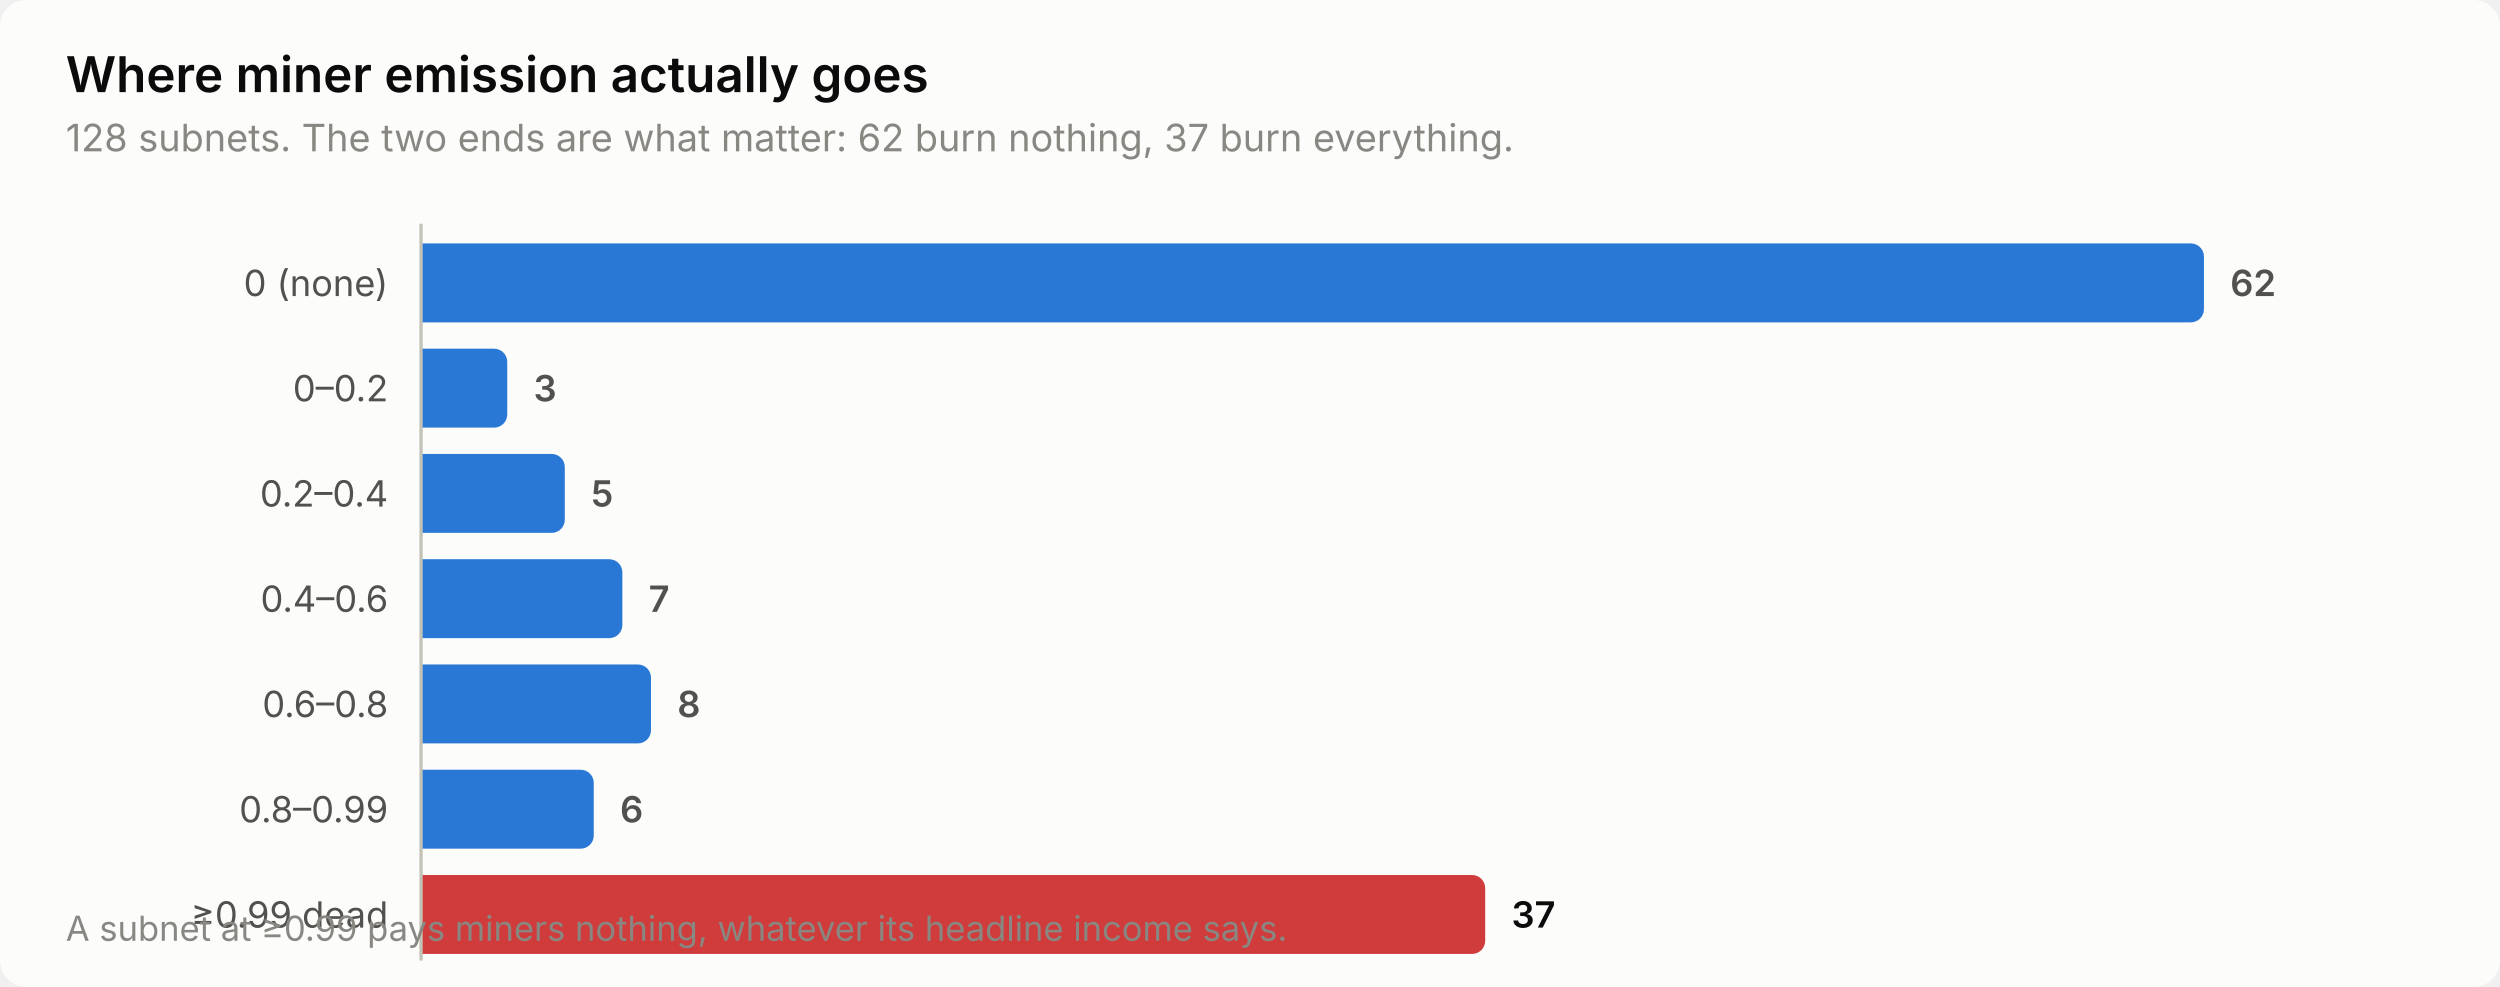
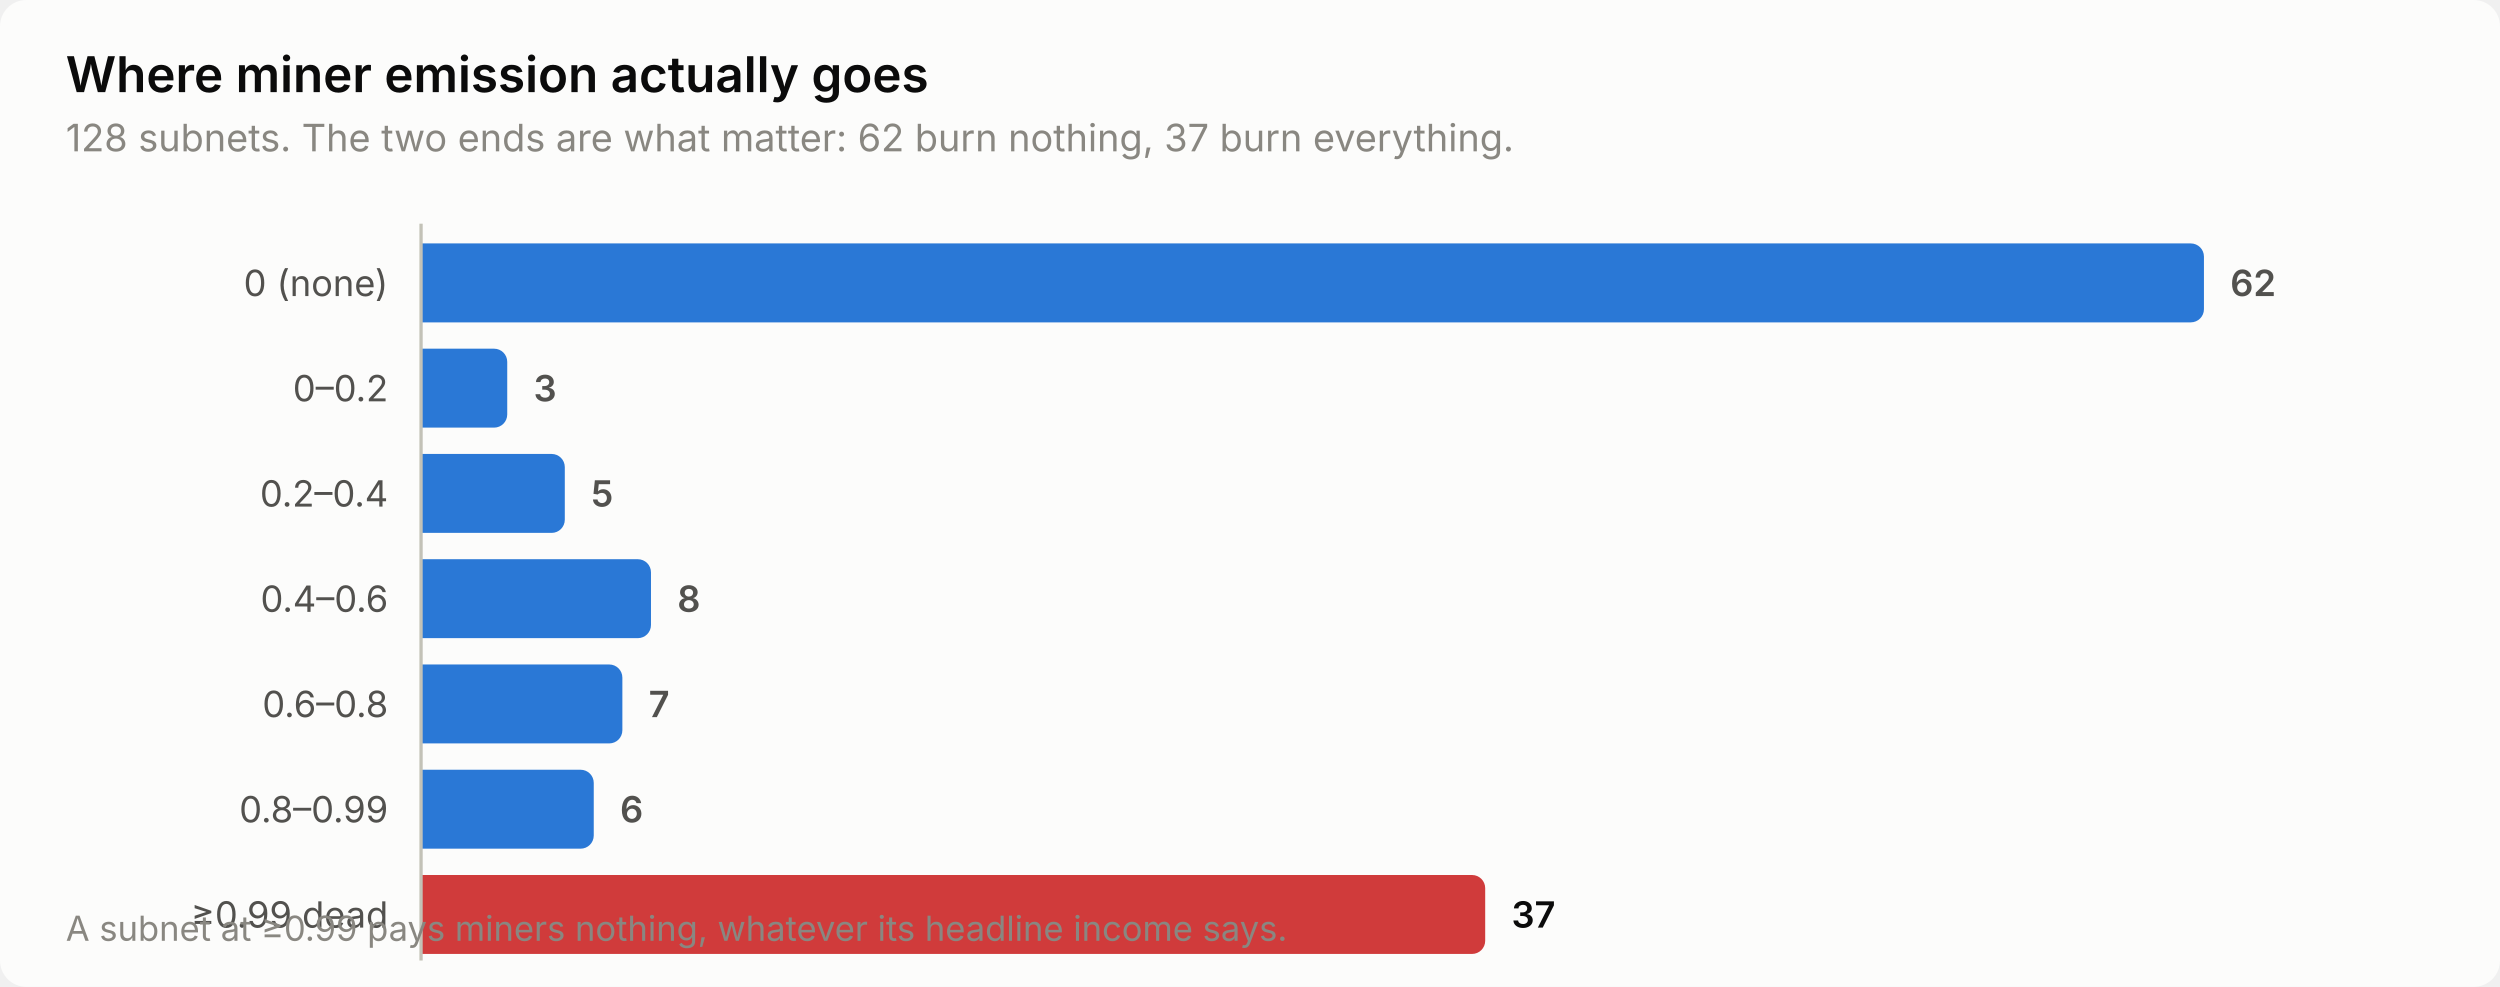
<svg xmlns="http://www.w3.org/2000/svg" width="760" height="300" viewBox="0 0 760 300" role="img" aria-label="Where miner emission actually goes">
  <style>
    text { font-family: system-ui, -apple-system, 'Segoe UI', sans-serif; }
    .t-title { font-size: 15px; font-weight: 600; }
    .t-sub { font-size: 11.5px; }
    .t-lab { font-size: 11px; }
    .t-val { font-size: 11px; font-weight: 600; font-variant-numeric: tabular-nums; }
    .t-tick { font-size: 10.5px; font-variant-numeric: tabular-nums; }

    .surface { fill: #fcfcfb; }
    .ink { fill: #0b0b0b; }
    .ink2 { fill: #52514e; }
    .muted { fill: #898781; }
    .grid { stroke: #e1e0d9; }
    .axis { stroke: #c3c2b7; }
    .accent { fill: #2a78d6; }
    .critical { fill: #d03b3b; }
    .deemph { fill: #d8d7d0; }

    @media (prefers-color-scheme: dark) {
      .surface { fill: #1a1a19; }
      .ink { fill: #ffffff; }
      .ink2 { fill: #c3c2b7; }
      .muted { fill: #898781; }
      .grid { stroke: #2c2c2a; }
      .axis { stroke: #383835; }
      .accent { fill: #3987e5; }
      .deemph { fill: #3a3a37; }
    }
</style>
  <rect class="surface" width="760" height="300" rx="8" />
  <text class="ink t-title" x="20" y="28">Where miner emission actually goes</text>
  <text class="muted t-sub" x="20" y="46">128 subnets. The two ends are what matter: 62 burn nothing, 37 burn everything.</text>
  <text class="ink2 t-lab" x="118" y="90" text-anchor="end">0 (none)</text>
  <path class="accent" d="M128.0,74.0 H666.0 a4.0,4.0 0 0 1 4.0,4.0 V94.0 a4.0,4.0 0 0 1 -4.0,4.0 H128.0 Z" />
  <text class="ink2 t-val" x="678.0" y="90">62</text>
  <text class="ink2 t-lab" x="118" y="122" text-anchor="end">0–0.2</text>
  <path class="accent" d="M128.0,106.0 H150.2 a4.0,4.0 0 0 1 4.0,4.0 V126.0 a4.0,4.0 0 0 1 -4.0,4.0 H128.0 Z" />
  <text class="ink2 t-val" x="162.2" y="122">3</text>
  <text class="ink2 t-lab" x="118" y="154" text-anchor="end">0.2–0.4</text>
  <path class="accent" d="M128.0,138.0 H167.7 a4.0,4.0 0 0 1 4.0,4.0 V158.0 a4.0,4.0 0 0 1 -4.0,4.0 H128.0 Z" />
  <text class="ink2 t-val" x="179.7" y="154">5</text>
  <text class="ink2 t-lab" x="118" y="186" text-anchor="end">0.4–0.6</text>
-   <path class="accent" d="M128.0,170.0 H185.2 a4.0,4.0 0 0 1 4.0,4.0 V190.0 a4.0,4.0 0 0 1 -4.0,4.0 H128.0 Z" />
-   <text class="ink2 t-val" x="197.2" y="186">7</text>
+   <path class="accent" d="M128.0,170.0 H193.9 a4.0,4.0 0 0 1 4.0,4.0 V190.0 a4.0,4.0 0 0 1 -4.0,4.0 H128.0 Z" />
+   <text class="ink2 t-val" x="205.9" y="186">8</text>
  <text class="ink2 t-lab" x="118" y="218" text-anchor="end">0.6–0.8</text>
-   <path class="accent" d="M128.0,202.0 H193.9 a4.0,4.0 0 0 1 4.0,4.0 V222.0 a4.0,4.0 0 0 1 -4.0,4.0 H128.0 Z" />
-   <text class="ink2 t-val" x="205.9" y="218">8</text>
+   <path class="accent" d="M128.0,202.0 H185.2 a4.0,4.0 0 0 1 4.0,4.0 V222.0 a4.0,4.0 0 0 1 -4.0,4.0 H128.0 Z" />
+   <text class="ink2 t-val" x="197.2" y="218">7</text>
  <text class="ink2 t-lab" x="118" y="250" text-anchor="end">0.8–0.99</text>
  <path class="accent" d="M128.0,234.0 H176.5 a4.0,4.0 0 0 1 4.0,4.0 V254.0 a4.0,4.0 0 0 1 -4.0,4.0 H128.0 Z" />
  <text class="ink2 t-val" x="188.5" y="250">6</text>
  <text class="ink2 t-lab" x="118" y="282" text-anchor="end">≥0.99 dead</text>
  <path class="critical" d="M128.0,266.0 H447.5 a4.0,4.0 0 0 1 4.0,4.0 V286.0 a4.0,4.0 0 0 1 -4.0,4.0 H128.0 Z" />
  <text class="ink t-val" x="459.5" y="282">37</text>
  <line class="axis" x1="128" y1="68" x2="128" y2="292" stroke-width="1" />
  <text class="muted t-tick" x="20" y="286">A subnet at ≥0.99 pays miners nothing, whatever its headline income says.</text>
</svg>
